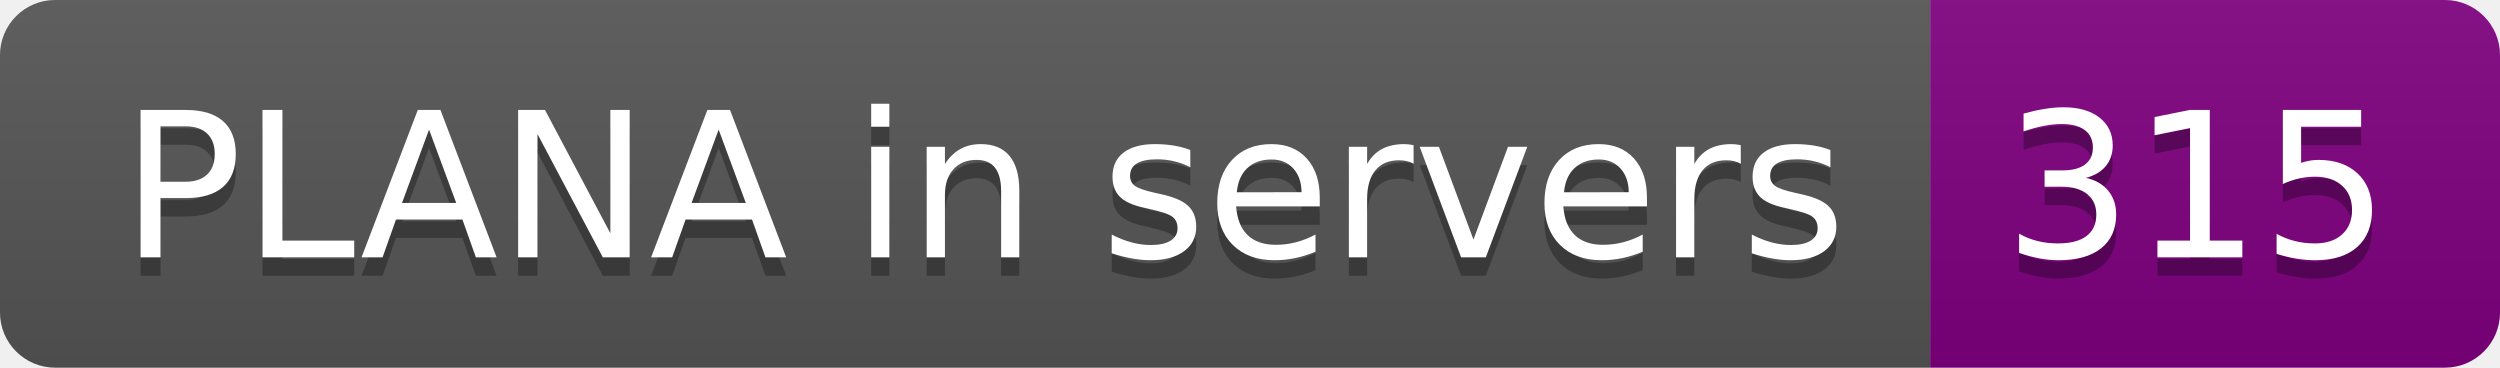
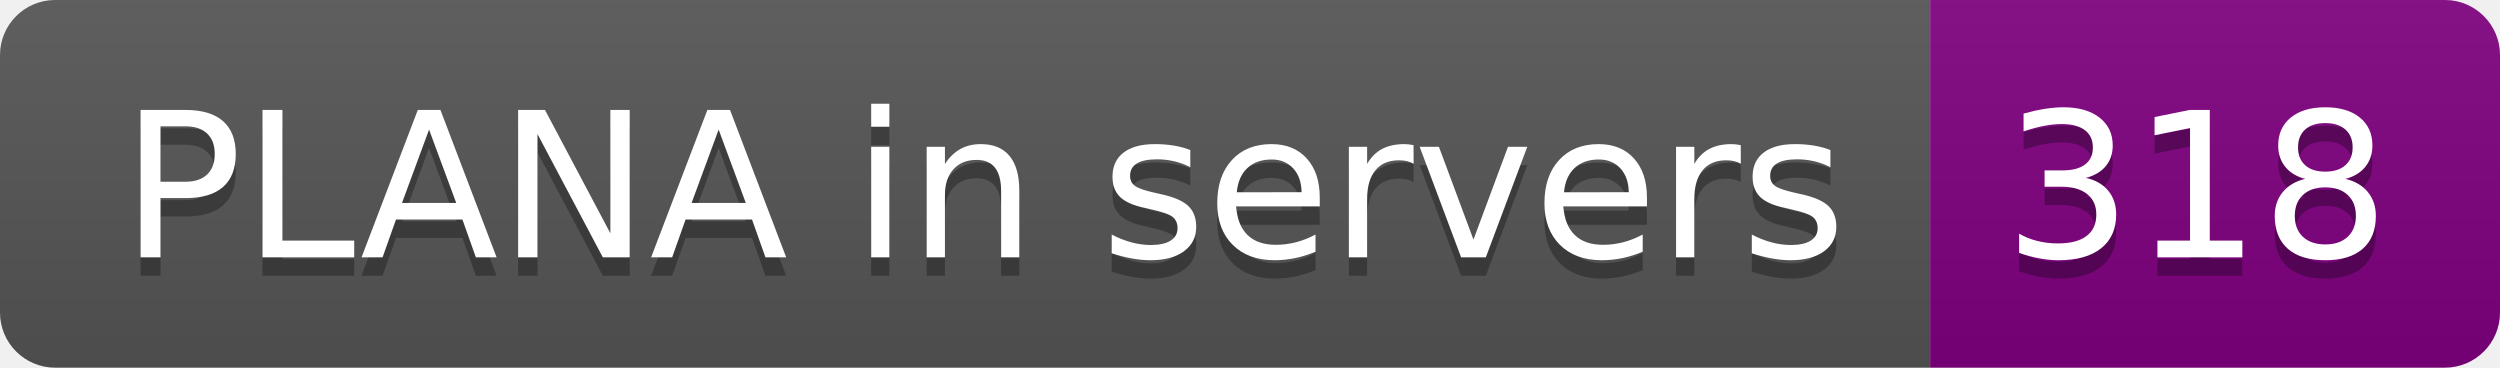
- <svg xmlns="http://www.w3.org/2000/svg" width="136" height="20" role="img" aria-label="PLANA in servers: 315">
+ <svg xmlns="http://www.w3.org/2000/svg" width="136" height="20" role="img" aria-label="PLANA in servers: 318">
  <linearGradient id="s" x2="0" y2="100%">
    <stop offset="0" stop-color="#bbb" stop-opacity=".1" />
    <stop offset="1" stop-opacity=".1" />
  </linearGradient>
  <clipPath id="r">
    <rect width="136" height="20" rx="3" fill="#fff" />
  </clipPath>
  <g clip-path="url(#r)">
    <rect width="105" height="20" fill="#555" />
    <rect x="105" width="31" height="20" fill="purple" />
    <rect width="136" height="20" fill="url(#s)" />
  </g>
  <g fill="#fff" text-anchor="middle" font-family="Verdana,Geneva,DejaVu Sans,sans-serif" text-rendering="geometricPrecision" font-size="110">
    <text aria-hidden="true" x="535" y="150" fill="#010101" fill-opacity=".3" transform="scale(.1)" textLength="950">PLANA in servers</text>
    <text x="535" y="140" transform="scale(.1)" fill="#fff" textLength="950">PLANA in servers</text>
-     <text aria-hidden="true" x="1195" y="150" fill="#010101" fill-opacity=".3" transform="scale(.1)" textLength="210">315</text>
-     <text x="1195" y="140" transform="scale(.1)" fill="#fff" textLength="210">315</text>
+     <text aria-hidden="true" x="1195" y="150" fill="#010101" fill-opacity=".3" transform="scale(.1)" textLength="210">318</text>
+     <text x="1195" y="140" transform="scale(.1)" fill="#fff" textLength="210">318</text>
  </g>
</svg>
